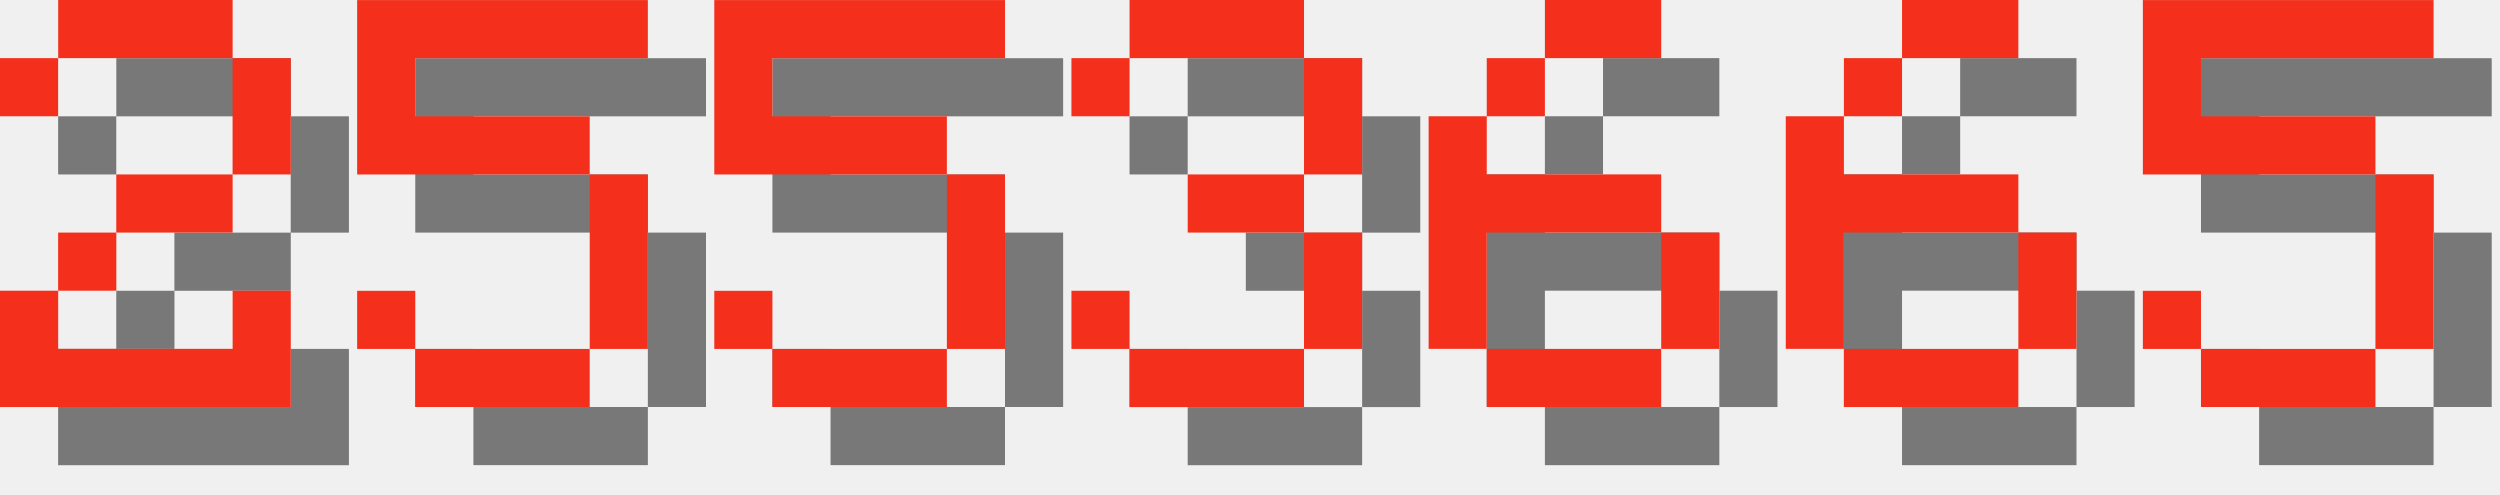
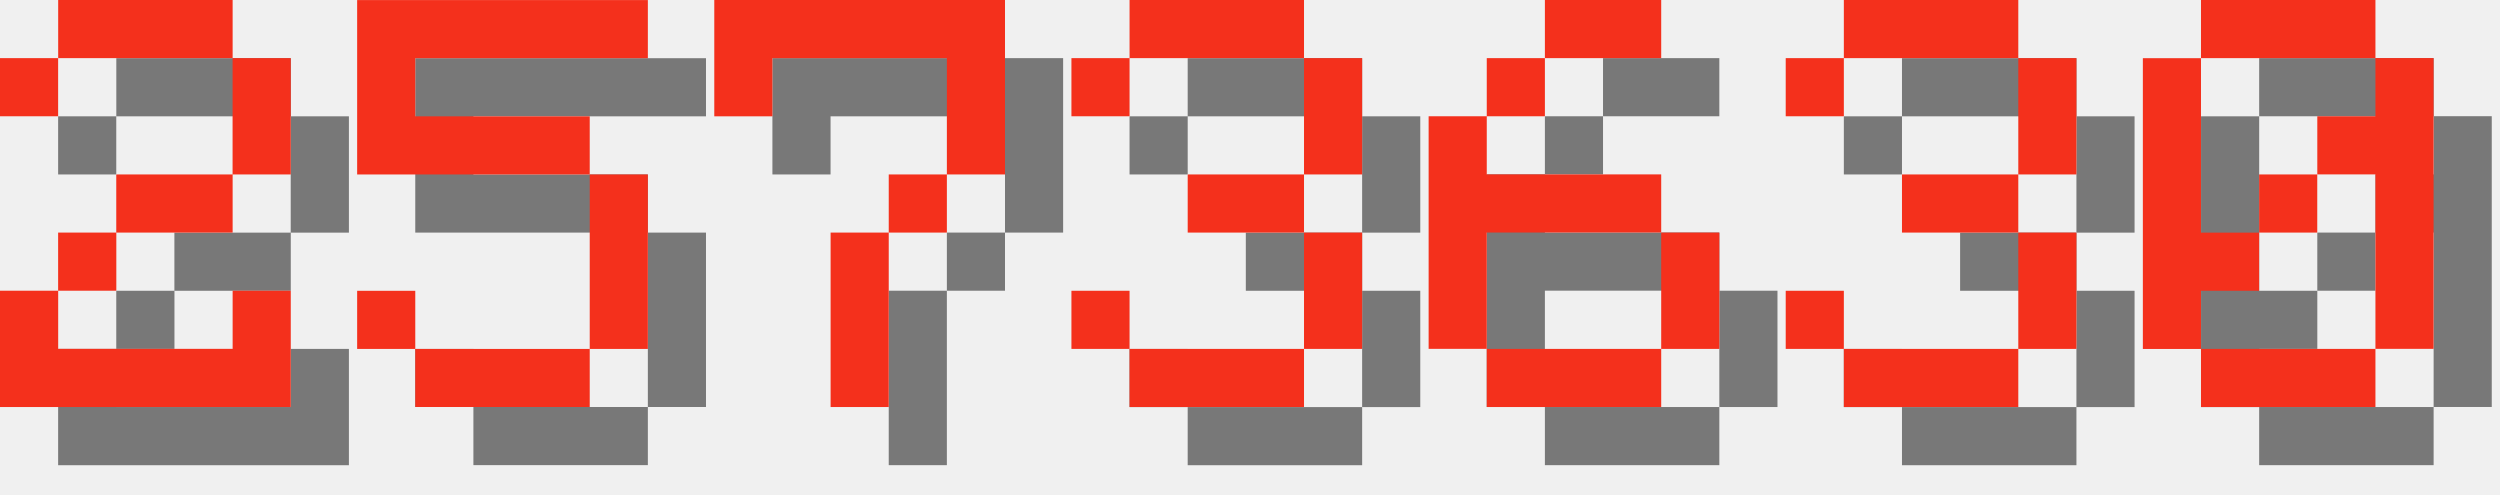
<svg xmlns="http://www.w3.org/2000/svg" version="1.1" width="182.0" height="36">
  <style>
        .text-foreground {
            fill: #F4301C;
        }
        .text-shadow {
            fill: #000000;
            fill-opacity: 0.5;
        }
    </style>
  <g class="digit" id="digit_2" transform="translate(0.0, 0), scale(4)">
    <path id="digit_2_shadow" class="text-shadow" d="m1.058 2.117v1.058h1.058v-1.058h3.175v2.117h-2.117v1.058h-1.058v1.058h-1.058v2.117h5.292v-2.117h-1.058v1.058h-3.175v-1.058h1.058v-1.058h2.117v-1.058h1.058v-2.117h-1.058v-1.058h-3.175v1.058h-1.058z" fill-opacity=".5" style="paint-order:stroke fill markers" />
    <path id="digit_2_fg" class="text-foreground" d="m0 1.058v1.058h1.058v-1.058h3.175v2.117h-2.117v1.058h-1.058v1.058h-1.058v2.117h5.292v-2.117h-1.058v1.058h-3.175v-1.058h1.058v-1.058h2.117v-1.058h1.058v-2.117h-1.058v-1.058h-3.175v1.058h-1.058z" fill="#fff" style="paint-order:stroke fill markers" />
  </g>
  <g class="digit" id="digit_5" transform="translate(26.0, 0), scale(4)">
    <path id="digit_5_shadow" class="text-shadow" d="m1.058 1.058v3.175h4.233v3.175h-3.175v-1.058h-1.058v1.058h1.058v1.058h3.175v-1.058h1.058v-3.175h-1.058v-1.058h-3.175v-1.058h4.233v-1.058h-5.292z" fill-opacity=".5" style="paint-order:stroke fill markers" />
    <path id="digit_5_fg" class="text-foreground" d="m0 0v3.175h4.233v3.175h-3.175v-1.058h-1.058v1.058h1.058v1.058h3.175v-1.058h1.058v-3.175h-1.058v-1.058h-3.175v-1.058h4.233v-1.058h-5.292z" fill="#fff" style="paint-order:stroke fill markers" />
  </g>
-   <g class="digit" id="digit_5" transform="translate(52.0, 0), scale(4)">
-     <path id="digit_5_shadow" class="text-shadow" d="m1.058 1.058v3.175h4.233v3.175h-3.175v-1.058h-1.058v1.058h1.058v1.058h3.175v-1.058h1.058v-3.175h-1.058v-1.058h-3.175v-1.058h4.233v-1.058h-5.292z" fill-opacity=".5" style="paint-order:stroke fill markers" />
-     <path id="digit_5_fg" class="text-foreground" d="m0 0v3.175h4.233v3.175h-3.175v-1.058h-1.058v1.058h1.058v1.058h3.175v-1.058h1.058v-3.175h-1.058v-1.058h-3.175v-1.058h4.233v-1.058h-5.292z" fill="#fff" style="paint-order:stroke fill markers" />
+   <g class="digit" id="digit_7" transform="translate(52.0, 0), scale(4)">
+     <path id="digit_7_shadow" class="text-shadow" d="m1.058 1.058 2e-6 2.117h1.058v-1.058h3.175v1.058l2e-7 1.058h-1.058v1.058h-1.058l4e-7 3.175 1.058 1e-7v-3.175h1.058v-1.058h1.058l5e-7 -1.058v-2.117z" fill-opacity=".5" style="paint-order:stroke fill markers" />
+     <path id="digit_7_fg" class="text-foreground" d="m0 0 2e-6 2.117h1.058v-1.058h3.175v1.058l2e-7 1.058h-1.058v1.058h-1.058l4e-7 3.175 1.058 1e-7v-3.175h1.058v-1.058h1.058l5e-7 -1.058v-2.117z" fill="#fff" style="paint-order:stroke fill markers" />
  </g>
  <g class="digit" id="digit_3" transform="translate(78.0, 0), scale(4)">
    <path id="digit_3_shadow" class="text-shadow" d="m1.058 2.117v1.058h1.058v-1.058h3.175v2.117h-2.117v1.058h2.117v2.117h-3.175v-1.058h-1.058v1.058h1.058v1.058h3.175v-1.058h1.058v-2.117h-1.058v-1.058h1.058v-2.117h-1.058v-1.058h-3.175v1.058h-1.058z" fill-opacity=".5" style="paint-order:stroke fill markers" />
    <path id="digit_3_fg" class="text-foreground" d="m0 1.058v1.058h1.058v-1.058h3.175v2.117h-2.117v1.058h2.117v2.117h-3.175v-1.058h-1.058v1.058h1.058v1.058h3.175v-1.058h1.058v-2.117h-1.058v-1.058h1.058v-2.117h-1.058v-1.058h-3.175v1.058h-1.058z" fill="#fff" style="paint-order:stroke fill markers" />
  </g>
  <g class="digit" id="digit_6" transform="translate(104.0, 0), scale(4)">
    <path id="digit_6_shadow" class="text-shadow" d="m3.175 1.058v1.058h2.117v-1.058h-2.117zm0 1.058h-1.058v1.058h1.058v-1.058zm-1.058 1.058h-1.058v4.233h1.058v-2.117h3.175v-1.058h-3.175v-1.058zm3.175 2.117v2.117h1.058v-2.117h-1.058zm0 2.117h-3.175v1.058h3.175v-1.058z" fill-opacity=".5" style="paint-order:stroke fill markers" />
    <path id="digit_6_fg" class="text-foreground" d="m2.117 0v1.058h2.117v-1.058h-2.117zm0 1.058h-1.058v1.058h1.058v-1.058zm-1.058 1.058h-1.058v4.233h1.058v-2.117h3.175v-1.058h-3.175v-1.058zm3.175 2.117v2.117h1.058v-2.117h-1.058zm0 2.117h-3.175v1.058h3.175v-1.058z" fill="#fff" style="paint-order:stroke fill markers" />
  </g>
-   <g class="digit" id="digit_6" transform="translate(130.0, 0), scale(4)">
-     <path id="digit_6_shadow" class="text-shadow" d="m3.175 1.058v1.058h2.117v-1.058h-2.117zm0 1.058h-1.058v1.058h1.058v-1.058zm-1.058 1.058h-1.058v4.233h1.058v-2.117h3.175v-1.058h-3.175v-1.058zm3.175 2.117v2.117h1.058v-2.117h-1.058zm0 2.117h-3.175v1.058h3.175v-1.058z" fill-opacity=".5" style="paint-order:stroke fill markers" />
-     <path id="digit_6_fg" class="text-foreground" d="m2.117 0v1.058h2.117v-1.058h-2.117zm0 1.058h-1.058v1.058h1.058v-1.058zm-1.058 1.058h-1.058v4.233h1.058v-2.117h3.175v-1.058h-3.175v-1.058zm3.175 2.117v2.117h1.058v-2.117h-1.058zm0 2.117h-3.175v1.058h3.175v-1.058z" fill="#fff" style="paint-order:stroke fill markers" />
+   <g class="digit" id="digit_3" transform="translate(130.0, 0), scale(4)">
+     <path id="digit_3_shadow" class="text-shadow" d="m1.058 2.117v1.058h1.058v-1.058h3.175v2.117h-2.117v1.058h2.117v2.117h-3.175v-1.058h-1.058v1.058h1.058v1.058h3.175v-1.058h1.058v-2.117h-1.058v-1.058h1.058v-2.117h-1.058v-1.058h-3.175v1.058h-1.058z" fill-opacity=".5" style="paint-order:stroke fill markers" />
+     <path id="digit_3_fg" class="text-foreground" d="m0 1.058v1.058h1.058v-1.058h3.175v2.117h-2.117v1.058h2.117v2.117h-3.175v-1.058h-1.058v1.058h1.058v1.058h3.175v-1.058h1.058v-2.117h-1.058v-1.058h1.058v-2.117h-1.058v-1.058h-3.175v1.058h-1.058z" fill="#fff" style="paint-order:stroke fill markers" />
  </g>
-   <g class="digit" id="digit_5" transform="translate(156.0, 0), scale(4)">
-     <path id="digit_5_shadow" class="text-shadow" d="m1.058 1.058v3.175h4.233v3.175h-3.175v-1.058h-1.058v1.058h1.058v1.058h3.175v-1.058h1.058v-3.175h-1.058v-1.058h-3.175v-1.058h4.233v-1.058h-5.292z" fill-opacity=".5" style="paint-order:stroke fill markers" />
-     <path id="digit_5_fg" class="text-foreground" d="m0 0v3.175h4.233v3.175h-3.175v-1.058h-1.058v1.058h1.058v1.058h3.175v-1.058h1.058v-3.175h-1.058v-1.058h-3.175v-1.058h4.233v-1.058h-5.292z" fill="#fff" style="paint-order:stroke fill markers" />
+   <g class="digit" id="digit_0" transform="translate(156.0, 0), scale(4)">
+     <path id="digit_0_shadow" class="text-shadow" d="m2.117 1.058v1.058h3.175v-1.058h-3.175zm3.175 1.058v1.058h-1.058v1.058h1.058v3.175h1.058v-5.292h-1.058zm0 5.292h-3.175v1.058h3.175v-1.058zm-3.175 0v-1.058h1.058v-1.058h-1.058v-3.175h-1.058v5.292h1.058zm1.058-2.117h1.058v-1.058h-1.058v1.058z" fill-opacity=".5" style="paint-order:stroke fill markers" />
+     <path id="digit_0_fg" class="text-foreground" d="m1.058 0v1.058h3.175v-1.058h-3.175zm3.175 1.058v1.058h-1.058v1.058h1.058v3.175h1.058v-5.292h-1.058zm0 5.292h-3.175v1.058h3.175v-1.058zm-3.175 0v-1.058h1.058v-1.058h-1.058v-3.175h-1.058v5.292h1.058zm1.058-2.117h1.058v-1.058h-1.058v1.058z" fill="#fff" style="paint-order:stroke fill markers" />
  </g>
</svg>
